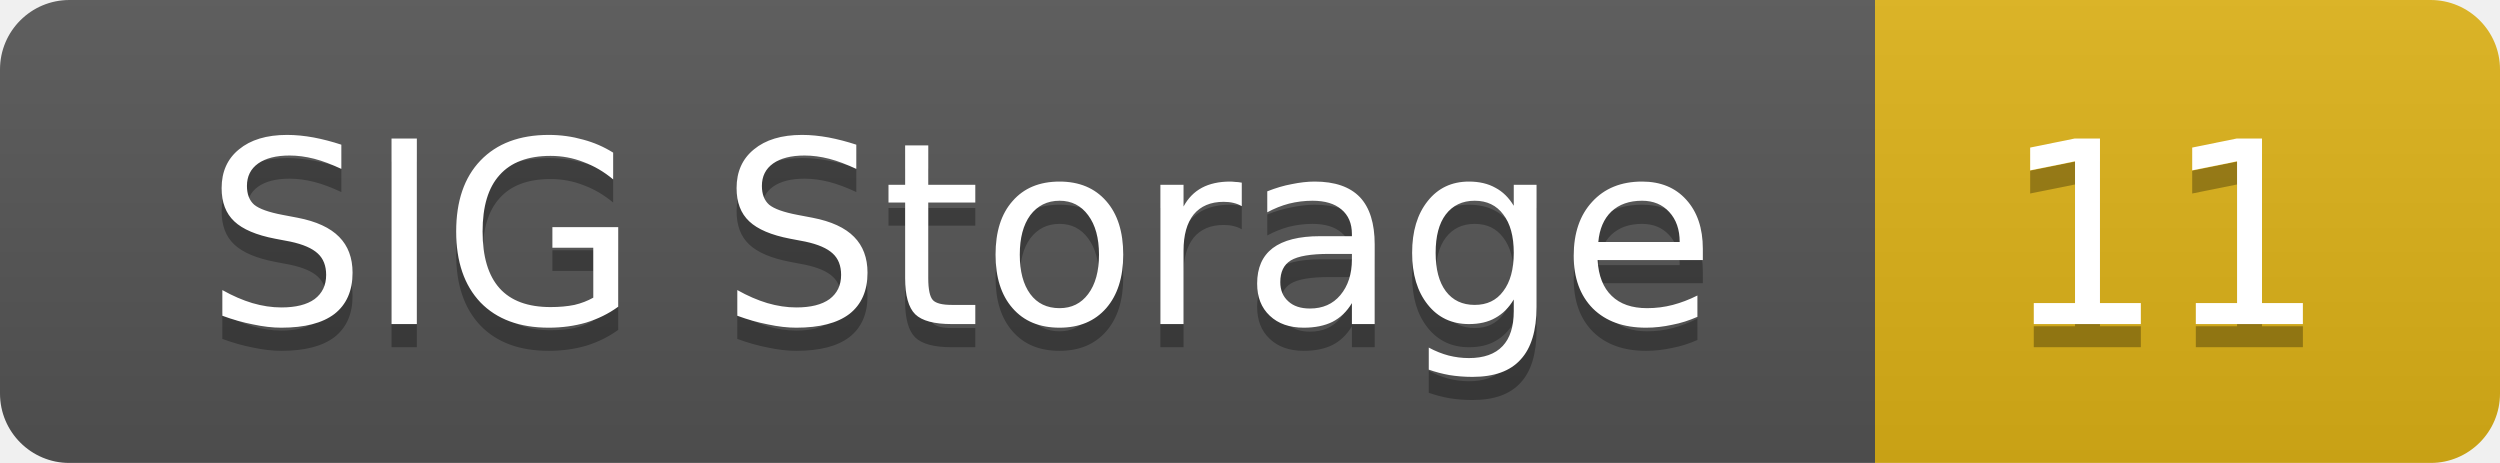
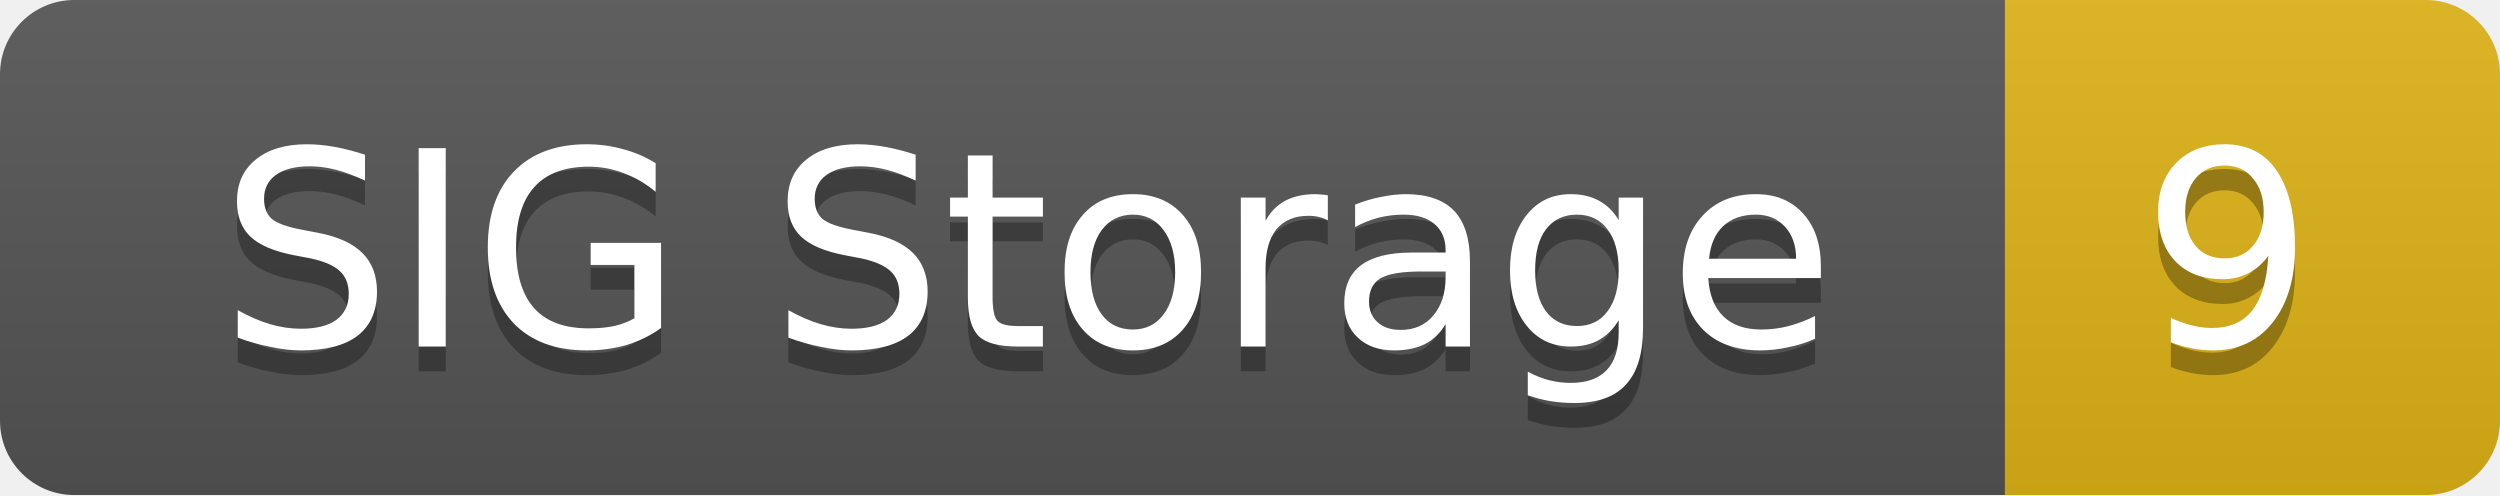
- <svg xmlns="http://www.w3.org/2000/svg" width="108" height="20">
+ <svg xmlns="http://www.w3.org/2000/svg" width="101" height="20">
  <linearGradient id="smooth" x2="0" y2="100%">
    <stop offset="0" stop-color="#bbb" stop-opacity=".1" />
    <stop offset="1" stop-opacity=".1" />
  </linearGradient>
  <mask id="round">
-     <rect width="108" height="20" rx="3" fill="#fff" />
+     <rect width="101" height="20" rx="3" fill="#fff" />
  </mask>
  <g mask="url(#round)">
    <rect width="81" height="20" fill="#555" />
-     <rect x="81" width="27" height="20" fill="#dfb317" />
-     <rect width="108" height="20" fill="url(#smooth)" />
+     <rect x="81" width="20" height="20" fill="#dfb317" />
+     <rect width="101" height="20" fill="url(#smooth)" />
  </g>
  <g fill="#fff" text-anchor="middle" font-family="DejaVu Sans,Verdana,Geneva,sans-serif" font-size="11">
    <text x="41.5" y="15" fill="#010101" fill-opacity=".3">SIG Storage</text>
    <text x="41.5" y="14">SIG Storage</text>
-     <text x="93.5" y="15" fill="#010101" fill-opacity=".3">11</text>
-     <text x="93.5" y="14">11</text>
+     <text x="90" y="15" fill="#010101" fill-opacity=".3">9</text>
+     <text x="90" y="14">9</text>
  </g>
</svg>
